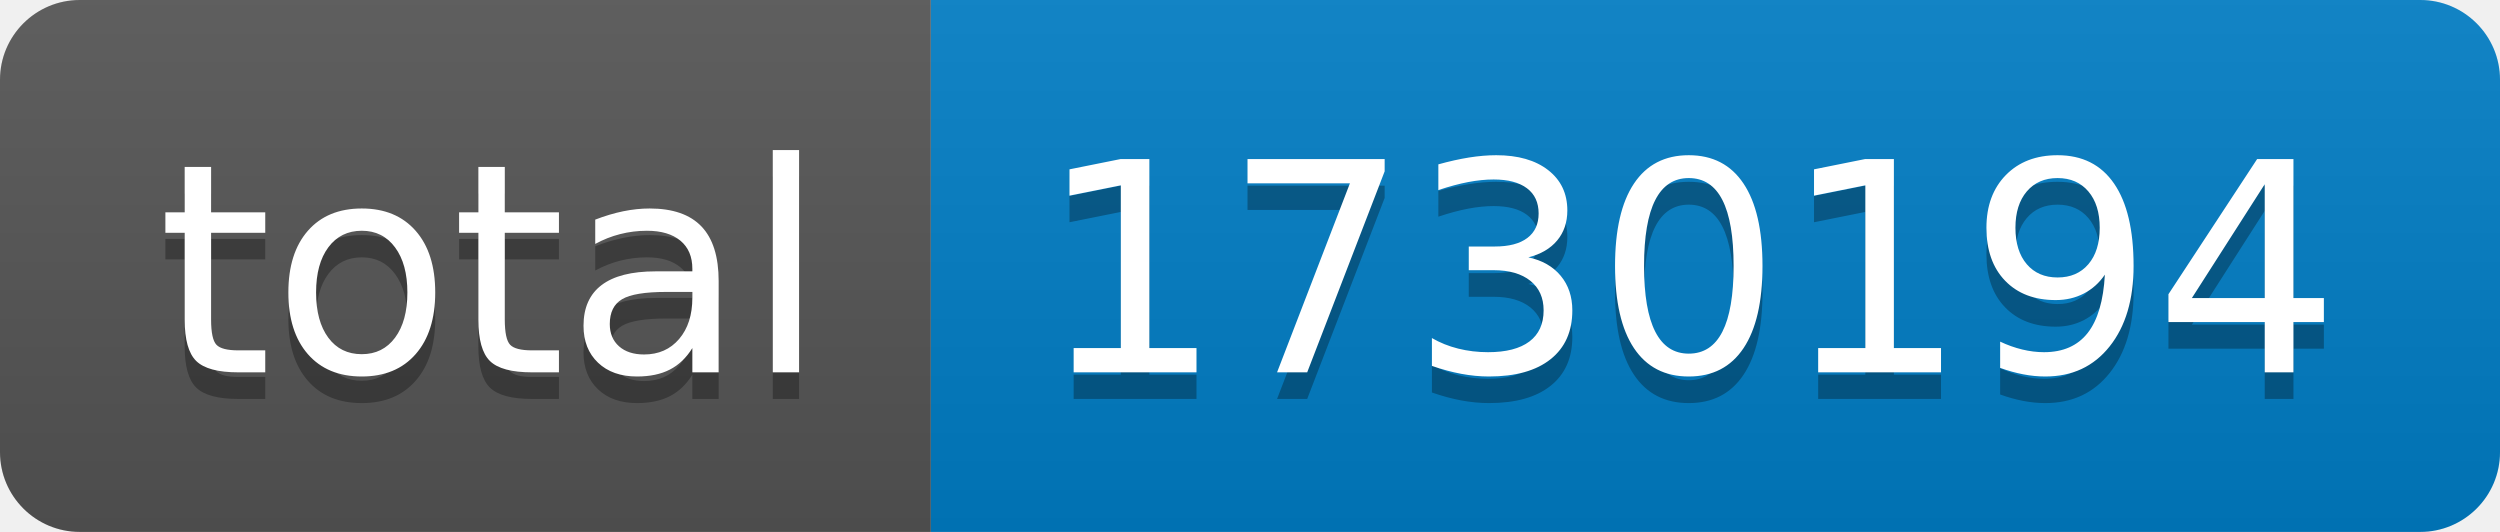
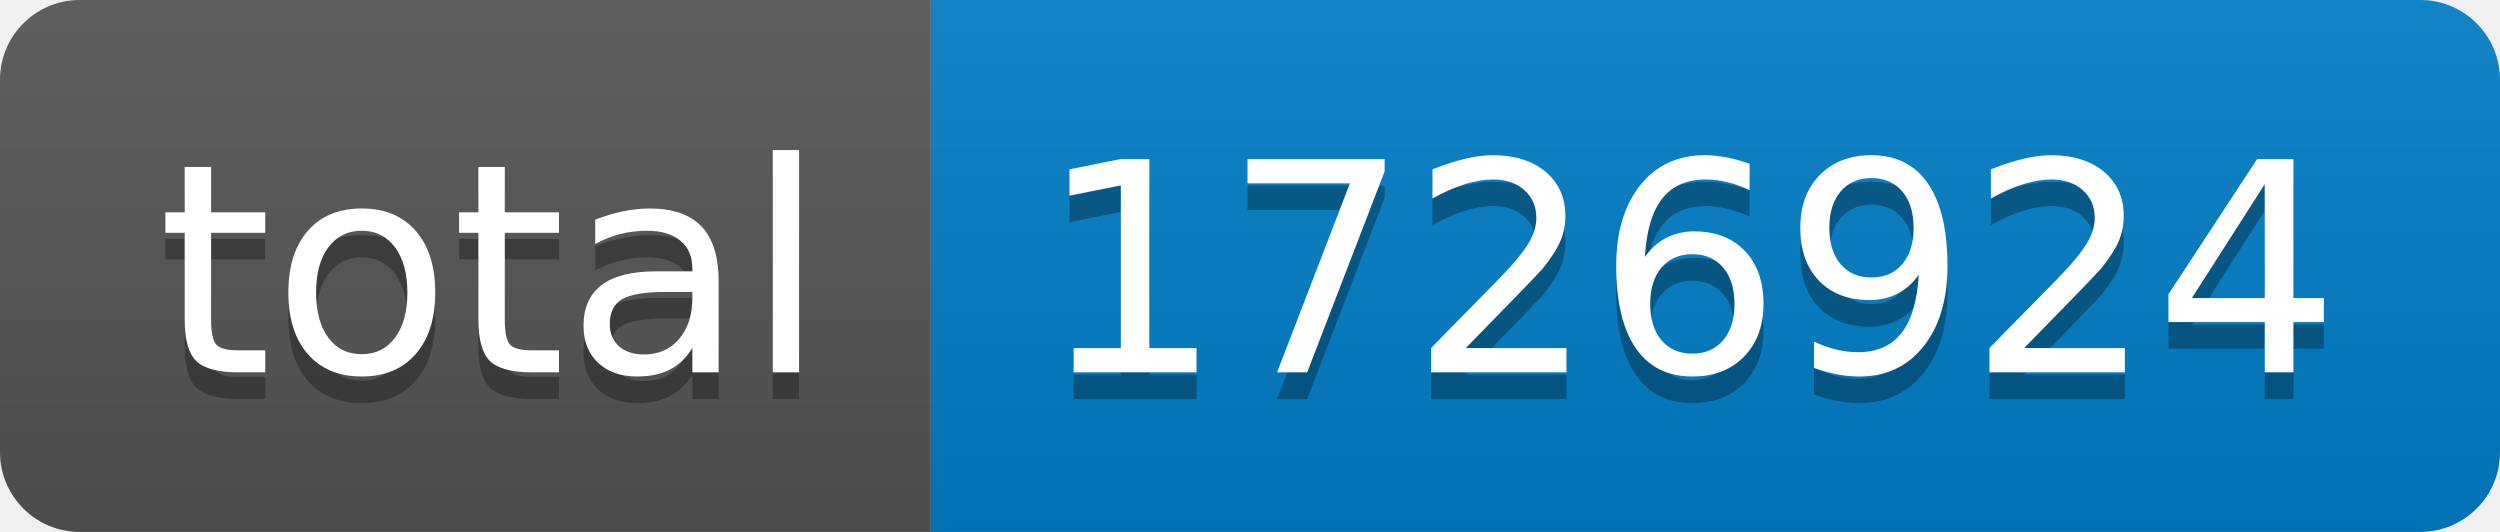
- <svg xmlns="http://www.w3.org/2000/svg" width="94" height="20" role="img" aria-label="total: 1730194">
+ <svg xmlns="http://www.w3.org/2000/svg" width="94" height="20" role="img" aria-label="total: 1726924">
  <linearGradient id="s" x2="0" y2="100%">
    <stop offset="0" stop-color="#bbb" stop-opacity=".1" />
    <stop offset="1" stop-opacity=".1" />
  </linearGradient>
  <clipPath id="r">
    <rect width="94" height="20" rx="3" fill="#fff" />
  </clipPath>
  <g clip-path="url(#r)">
    <rect width="35" height="20" fill="#555" />
    <rect x="35" width="59" height="20" fill="#007ec6" />
    <rect width="94" height="20" fill="url(#s)" />
  </g>
  <g fill="#fff" text-anchor="middle" font-family="Verdana,Geneva,DejaVu Sans,sans-serif" text-rendering="geometricPrecision" font-size="110">
    <text aria-hidden="true" x="185" y="150" fill="#010101" fill-opacity=".3" transform="scale(.1)" textLength="250">total</text>
    <text x="185" y="140" transform="scale(.1)" fill="#fff" textLength="250">total</text>
-     <text aria-hidden="true" x="635" y="150" fill="#010101" fill-opacity=".3" transform="scale(.1)" textLength="490">1730194</text>
-     <text x="635" y="140" transform="scale(.1)" fill="#fff" textLength="490">1730194</text>
+     <text aria-hidden="true" x="635" y="150" fill="#010101" fill-opacity=".3" transform="scale(.1)" textLength="490">1726924</text>
+     <text x="635" y="140" transform="scale(.1)" fill="#fff" textLength="490">1726924</text>
  </g>
</svg>
